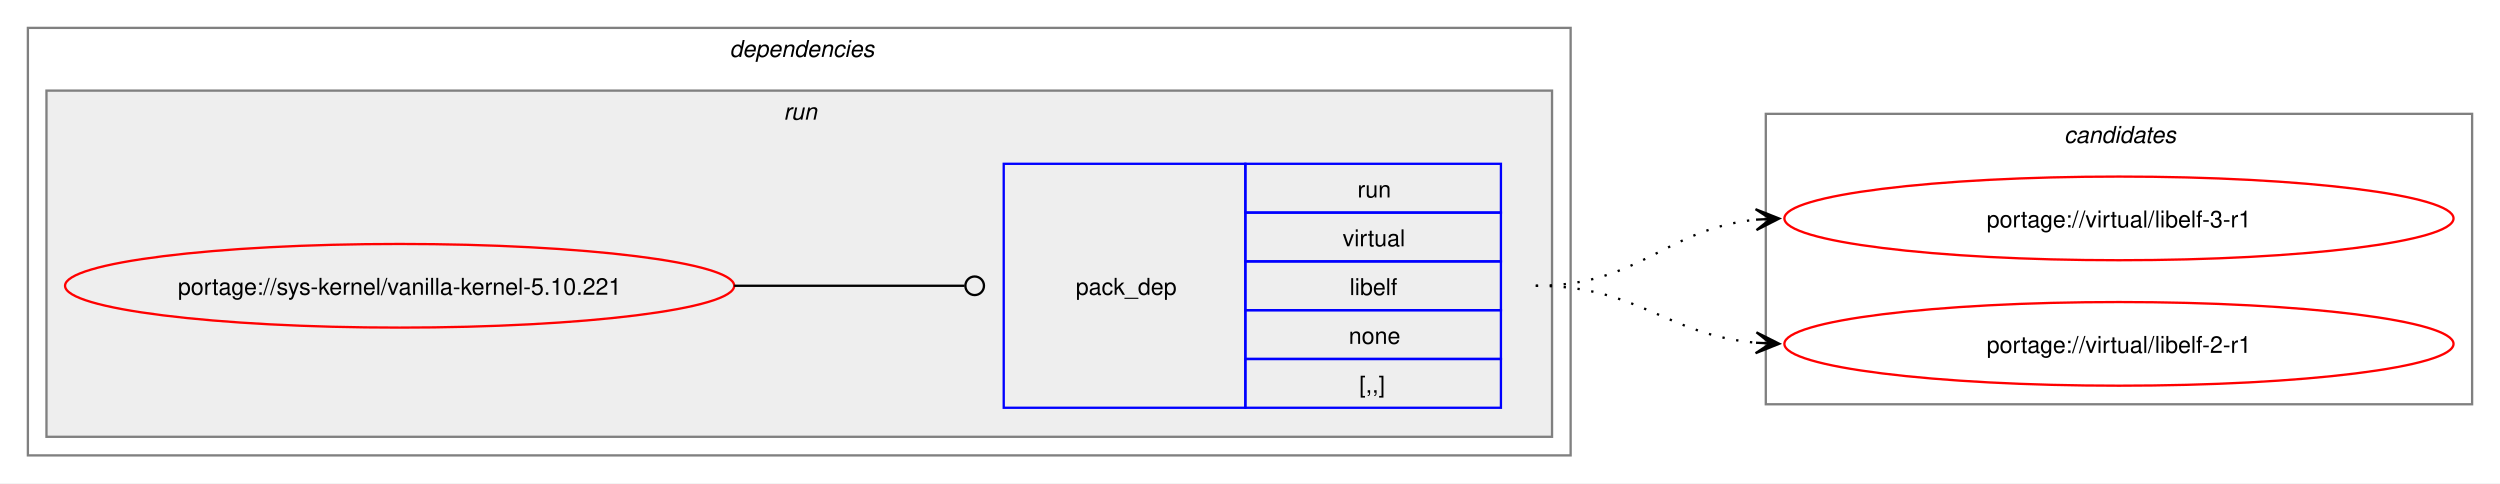
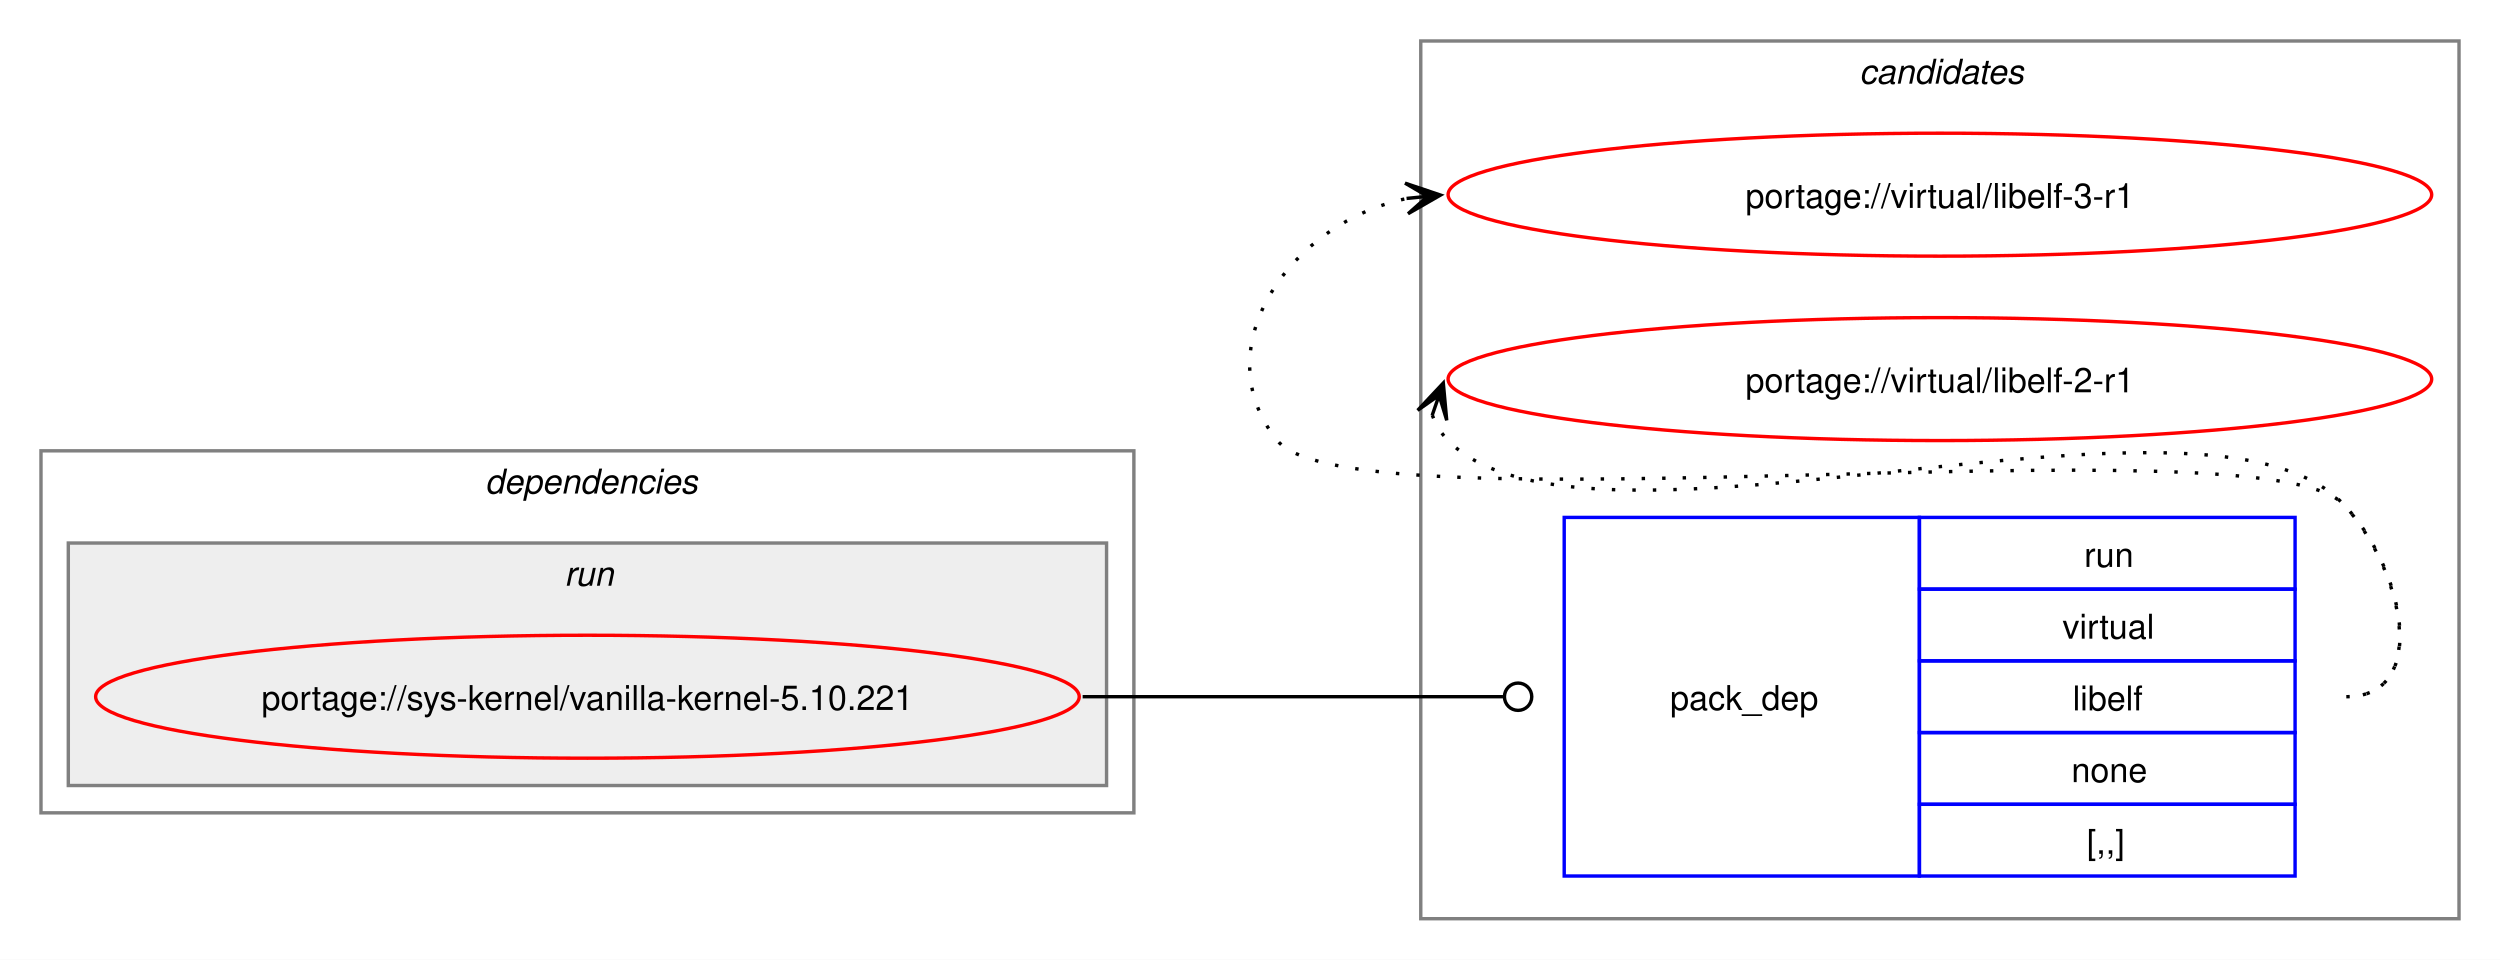
- <svg xmlns="http://www.w3.org/2000/svg" xmlns:xlink="http://www.w3.org/1999/xlink" width="1076pt" height="208pt" viewBox="0.00 0.00 1076.00 208.00">
-   <g id="graph0" class="graph" transform="scale(1 1) rotate(0) translate(4 204)">
-     <polygon fill="white" stroke="none" points="-4,4 -4,-204 1072,-204 1072,4 -4,4" />
+ <svg xmlns="http://www.w3.org/2000/svg" xmlns:xlink="http://www.w3.org/1999/xlink" width="732pt" height="281pt" viewBox="0.00 0.00 732.00 281.00">
+   <g id="graph0" class="graph" transform="scale(1 1) rotate(0) translate(4 277)">
+     <polygon fill="white" stroke="none" points="-4,4 -4,-277 728,-277 728,4 -4,4" />
+     <g id="clust7" class="cluster">
+       <polygon fill="none" stroke="gray" points="412,-8 412,-265 716,-265 716,-8 412,-8" />
+       <text text-anchor="start" x="540.38" y="-252.5" font-family="Helvetica,sans-Serif" font-style="italic" font-size="10.00">candidates</text>
+     </g>
    <g id="clust2" class="cluster">
-       <polygon fill="none" stroke="gray" points="8,-8 8,-192 672,-192 672,-8 8,-8" />
-       <text text-anchor="start" x="310" y="-179.5" font-family="Helvetica,sans-Serif" font-style="italic" font-size="10.00">dependencies</text>
+       <polygon fill="none" stroke="gray" points="8,-39 8,-145 328,-145 328,-39 8,-39" />
+       <text text-anchor="start" x="138" y="-132.5" font-family="Helvetica,sans-Serif" font-style="italic" font-size="10.00">dependencies</text>
    </g>
    <g id="clust5" class="cluster">
-       <polygon fill="#eeeeee" stroke="gray" points="16,-16 16,-165 664,-165 664,-16 16,-16" />
-       <text text-anchor="start" x="333.25" y="-152.5" font-family="Helvetica,sans-Serif" font-style="italic" font-size="10.00">run</text>
-     </g>
-     <g id="clust7" class="cluster">
-       <polygon fill="none" stroke="gray" points="756,-30 756,-155 1060,-155 1060,-30 756,-30" />
-       <text text-anchor="start" x="884.38" y="-142.5" font-family="Helvetica,sans-Serif" font-style="italic" font-size="10.00">candidates</text>
+       <polygon fill="#eeeeee" stroke="gray" points="16,-47 16,-118 320,-118 320,-47 16,-47" />
+       <text text-anchor="start" x="161.25" y="-105.5" font-family="Helvetica,sans-Serif" font-style="italic" font-size="10.00">run</text>
    </g>
    <g id="node1" class="node">
      <g id="a_node1">
        <a xlink:href="../sys-kernel/vanilla-kernel-5.10.221.svg" xlink:title="portage://sys-kernel/vanilla-kernel-5.10.221">
-           <ellipse fill="none" stroke="red" cx="168" cy="-81" rx="144" ry="18" />
-           <text text-anchor="middle" x="168" y="-77.12" font-family="Helvetica,sans-Serif" font-size="10.00">portage://sys-kernel/vanilla-kernel-5.10.221</text>
+           <ellipse fill="none" stroke="red" cx="168" cy="-73" rx="144" ry="18" />
+           <text text-anchor="middle" x="168" y="-69.12" font-family="Helvetica,sans-Serif" font-size="10.00">portage://sys-kernel/vanilla-kernel-5.10.221</text>
        </a>
      </g>
    </g>
    <g id="node2" class="node">
-       <polygon fill="none" stroke="blue" points="428,-28.5 428,-133.5 532,-133.5 532,-28.5 428,-28.5" />
-       <text text-anchor="start" x="459" y="-77.12" font-family="Helvetica,sans-Serif" font-size="10.00">pack_dep</text>
-       <polygon fill="none" stroke="blue" points="532,-112.5 532,-133.5 642,-133.5 642,-112.5 532,-112.5" />
-       <text text-anchor="start" x="580.25" y="-119" font-family="Helvetica,sans-Serif" font-size="10.00">run</text>
-       <polygon fill="none" stroke="blue" points="532,-91.5 532,-112.5 642,-112.5 642,-91.5 532,-91.5" />
-       <text text-anchor="start" x="573.88" y="-98" font-family="Helvetica,sans-Serif" font-size="10.00">virtual</text>
-       <polygon fill="none" stroke="blue" points="532,-70.5 532,-91.5 642,-91.5 642,-70.5 532,-70.5" />
-       <text text-anchor="start" x="576.88" y="-77" font-family="Helvetica,sans-Serif" font-size="10.00">libelf</text>
-       <polygon fill="none" stroke="blue" points="532,-49.5 532,-70.5 642,-70.5 642,-49.5 532,-49.5" />
-       <text text-anchor="start" x="576.5" y="-56" font-family="Helvetica,sans-Serif" font-size="10.00">none</text>
-       <polygon fill="none" stroke="blue" points="532,-28.5 532,-49.5 642,-49.5 642,-28.5 532,-28.5" />
-       <text text-anchor="start" x="581" y="-35" font-family="Helvetica,sans-Serif" font-size="10.00">[,,]</text>
+       <polygon fill="none" stroke="blue" points="454,-20.5 454,-125.5 558,-125.5 558,-20.5 454,-20.5" />
+       <text text-anchor="start" x="485" y="-69.12" font-family="Helvetica,sans-Serif" font-size="10.00">pack_dep</text>
+       <polygon fill="none" stroke="blue" points="558,-104.5 558,-125.5 668,-125.5 668,-104.5 558,-104.5" />
+       <text text-anchor="start" x="606.25" y="-111" font-family="Helvetica,sans-Serif" font-size="10.00">run</text>
+       <polygon fill="none" stroke="blue" points="558,-83.5 558,-104.5 668,-104.5 668,-83.5 558,-83.5" />
+       <text text-anchor="start" x="599.88" y="-90" font-family="Helvetica,sans-Serif" font-size="10.00">virtual</text>
+       <polygon fill="none" stroke="blue" points="558,-62.5 558,-83.5 668,-83.5 668,-62.5 558,-62.5" />
+       <text text-anchor="start" x="602.88" y="-69" font-family="Helvetica,sans-Serif" font-size="10.00">libelf</text>
+       <polygon fill="none" stroke="blue" points="558,-41.5 558,-62.5 668,-62.5 668,-41.5 558,-41.5" />
+       <text text-anchor="start" x="602.5" y="-48" font-family="Helvetica,sans-Serif" font-size="10.00">none</text>
+       <polygon fill="none" stroke="blue" points="558,-20.5 558,-41.5 668,-41.5 668,-20.5 558,-20.5" />
+       <text text-anchor="start" x="607" y="-27" font-family="Helvetica,sans-Serif" font-size="10.00">[,,]</text>
    </g>
    <g id="edge1" class="edge">
-       <path fill="none" stroke="black" d="M312,-81C356.91,-81 370.3,-81 411.15,-81" />
-       <ellipse fill="none" stroke="black" cx="415.5" cy="-81" rx="4" ry="4" />
+       <path fill="none" stroke="black" d="M313,-73C368.57,-73 384.66,-73 436.07,-73" />
+       <ellipse fill="none" stroke="black" cx="440.5" cy="-73" rx="4" ry="4" />
    </g>
    <g id="node3" class="node">
      <g id="a_node3">
        <a xlink:href="../virtual/libelf-3-r1.svg" xlink:title="portage://virtual/libelf-3-r1">
-           <ellipse fill="none" stroke="red" cx="908" cy="-110" rx="144" ry="18" />
-           <text text-anchor="middle" x="908" y="-106.12" font-family="Helvetica,sans-Serif" font-size="10.00">portage://virtual/libelf-3-r1</text>
+           <ellipse fill="none" stroke="red" cx="564" cy="-220" rx="144" ry="18" />
+           <text text-anchor="middle" x="564" y="-216.12" font-family="Helvetica,sans-Serif" font-size="10.00">portage://virtual/libelf-3-r1</text>
        </a>
      </g>
    </g>
    <g id="edge2" class="edge">
-       <path fill="none" stroke="black" stroke-dasharray="1,5" d="M657,-81C702.03,-81 712.61,-105.65 752.26,-109.5" />
-       <polygon fill="black" stroke="black" points="761.78,-109.94 751.58,-113.97 758.01,-109.77 751.79,-109.47 751.79,-109.47 751.79,-109.47 758.01,-109.77 752,-104.98 761.78,-109.94" />
+       <path fill="none" stroke="black" stroke-dasharray="1,5" d="M683,-73C708.12,-73 699.6,-111.59 682,-129.5 657.66,-154.27 391.83,-120.99 370,-148 347.95,-175.28 374.32,-212.25 408.27,-218.94" />
+       <polygon fill="black" stroke="black" points="417.79,-219.88 407.39,-223.38 414.02,-219.51 407.84,-218.9 407.84,-218.9 407.84,-218.9 414.02,-219.51 408.28,-214.42 417.79,-219.88" />
    </g>
    <g id="node4" class="node">
      <g id="a_node4">
        <a xlink:href="../virtual/libelf-2-r1.svg" xlink:title="portage://virtual/libelf-2-r1">
-           <ellipse fill="none" stroke="red" cx="908" cy="-56" rx="144" ry="18" />
-           <text text-anchor="middle" x="908" y="-52.12" font-family="Helvetica,sans-Serif" font-size="10.00">portage://virtual/libelf-2-r1</text>
+           <ellipse fill="none" stroke="red" cx="564" cy="-166" rx="144" ry="18" />
+           <text text-anchor="middle" x="564" y="-162.12" font-family="Helvetica,sans-Serif" font-size="10.00">portage://virtual/libelf-2-r1</text>
        </a>
      </g>
    </g>
    <g id="edge3" class="edge">
-       <path fill="none" stroke="black" stroke-dasharray="1,5" d="M657,-81C701.43,-81 712.82,-59.93 751.84,-56.48" />
-       <polygon fill="black" stroke="black" points="761.78,-56.05 751.98,-60.97 758,-56.21 751.79,-56.48 751.79,-56.48 751.79,-56.48 758,-56.21 751.6,-51.98 761.78,-56.05" />
+       <path fill="none" stroke="black" stroke-dasharray="1,5" d="M415.37,-155.45C416.4,-152.7 418.07,-149.96 420,-148 460.96,-106.42 641.83,-171.85 682,-129.5 699.28,-111.28 708.12,-73 683,-73" />
+       <polygon fill="black" stroke="black" points="418.6,-164.85 411.09,-156.86 417.37,-161.27 415.34,-155.39 415.34,-155.39 415.34,-155.39 417.37,-161.27 419.6,-153.93 418.6,-164.85" />
    </g>
  </g>
</svg>
